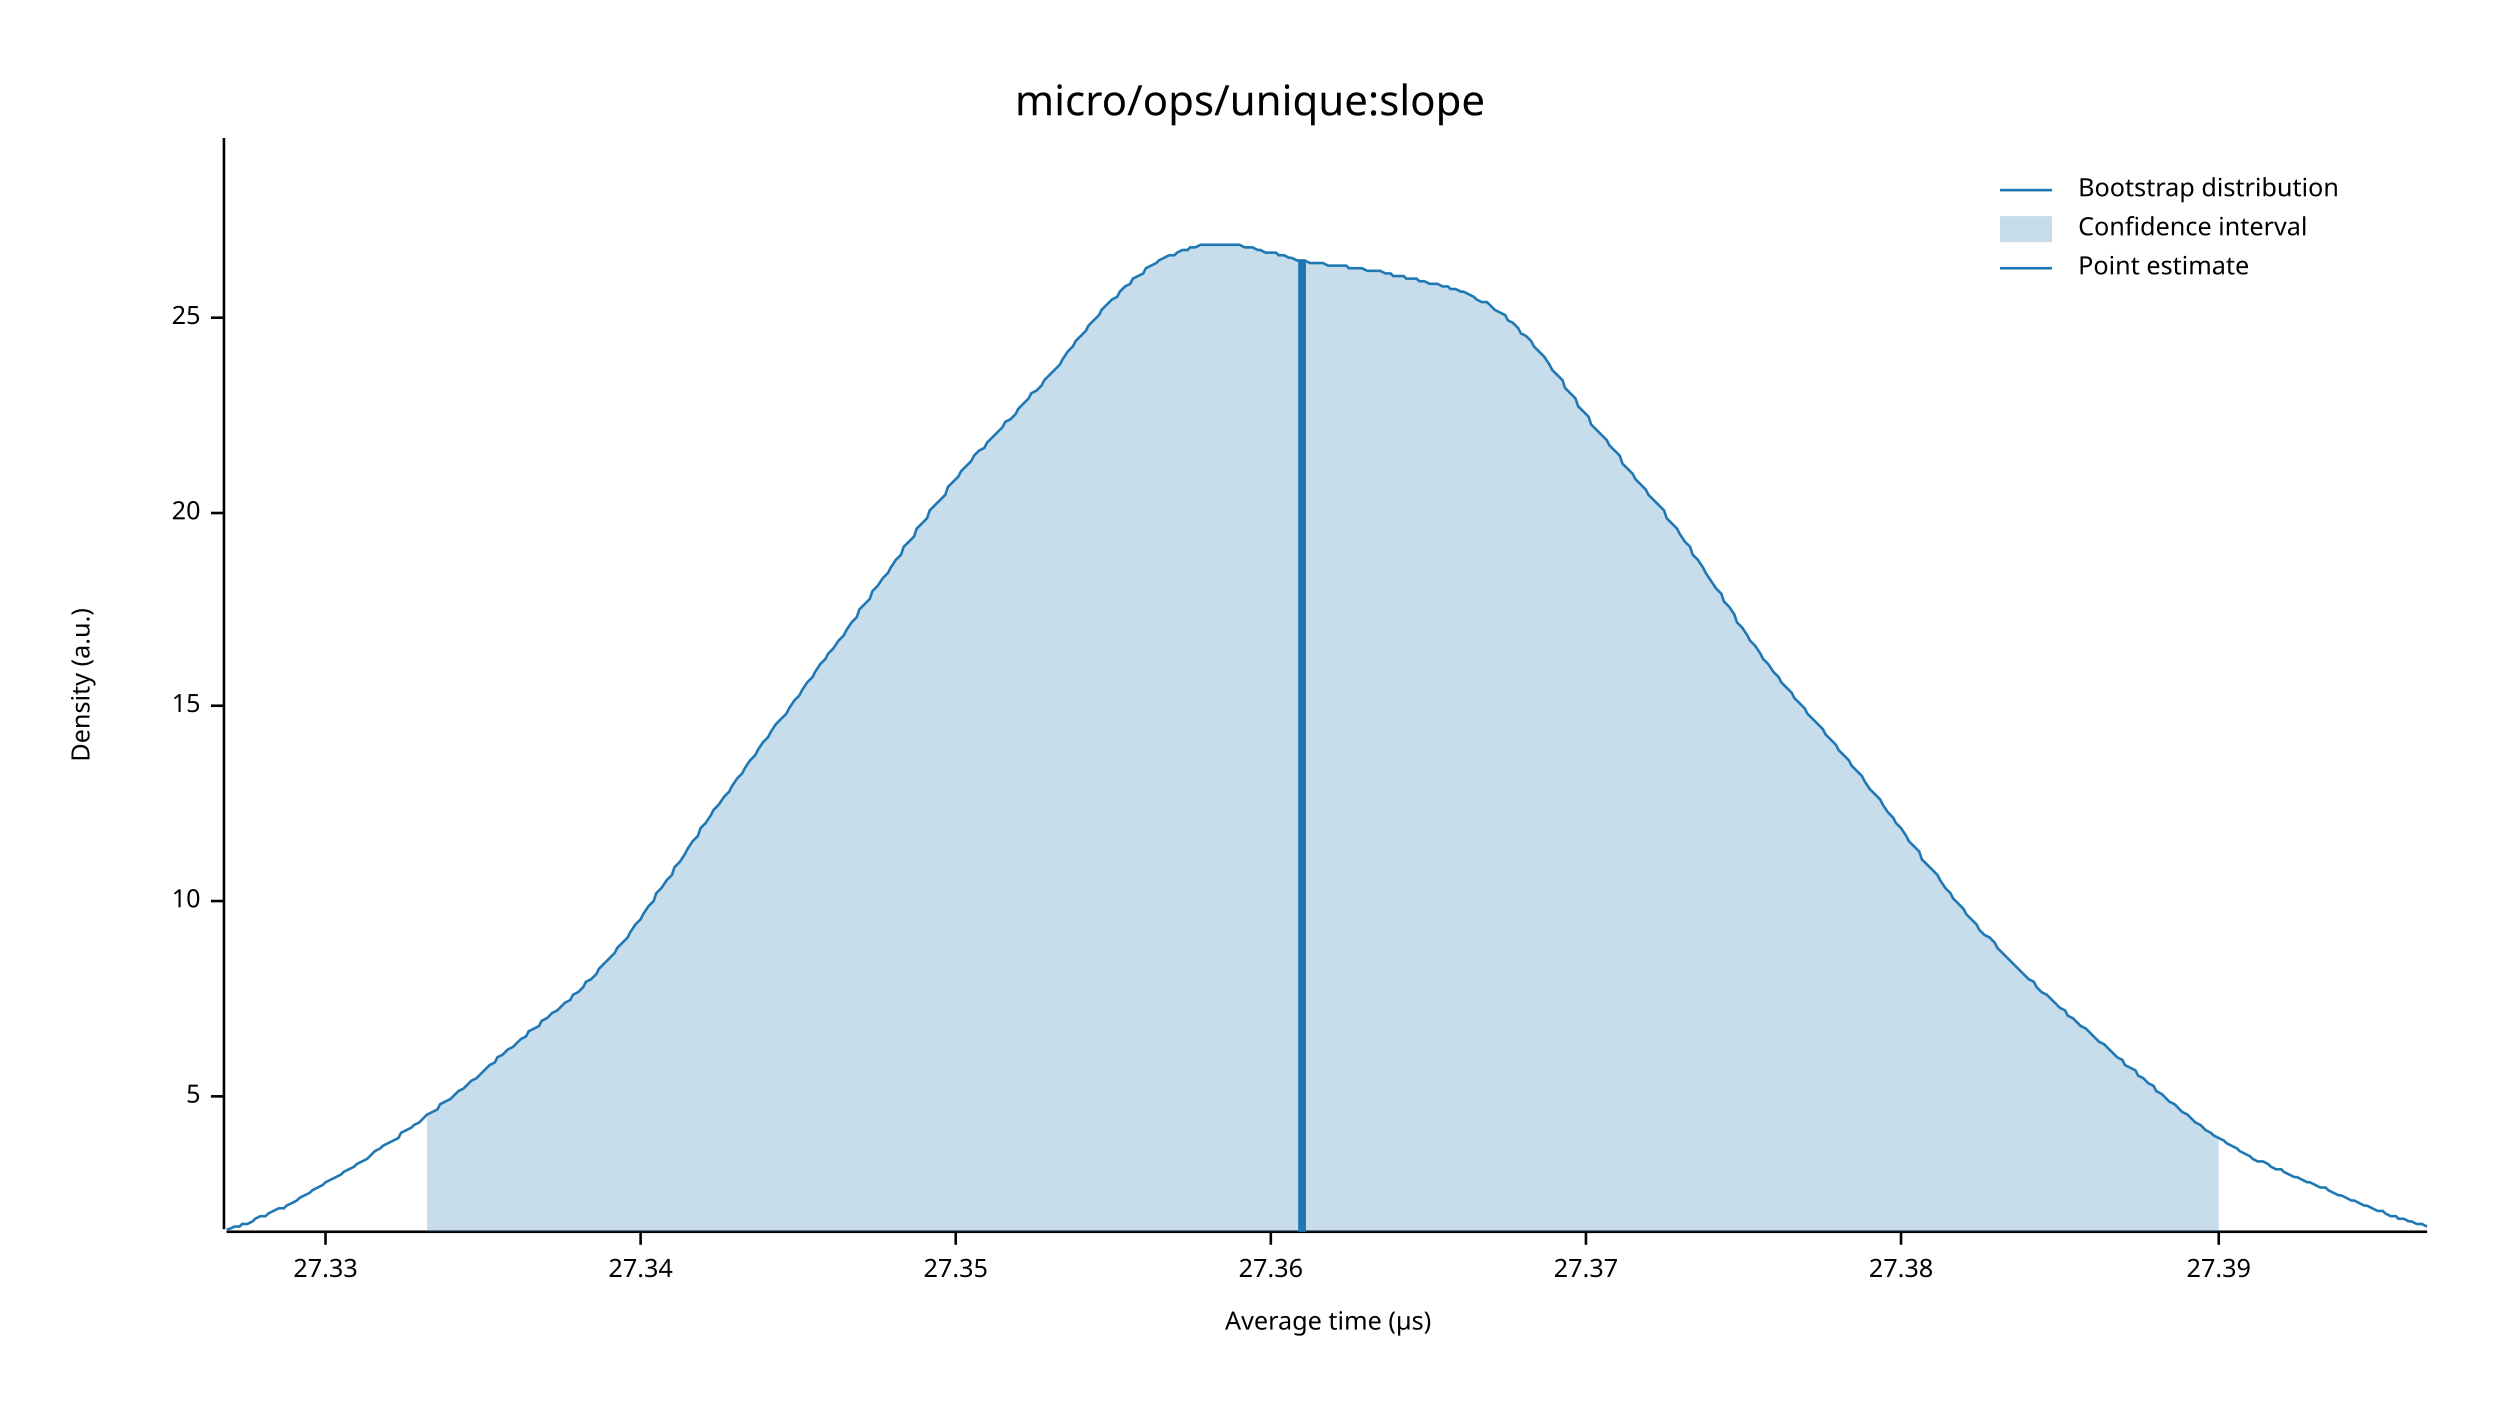
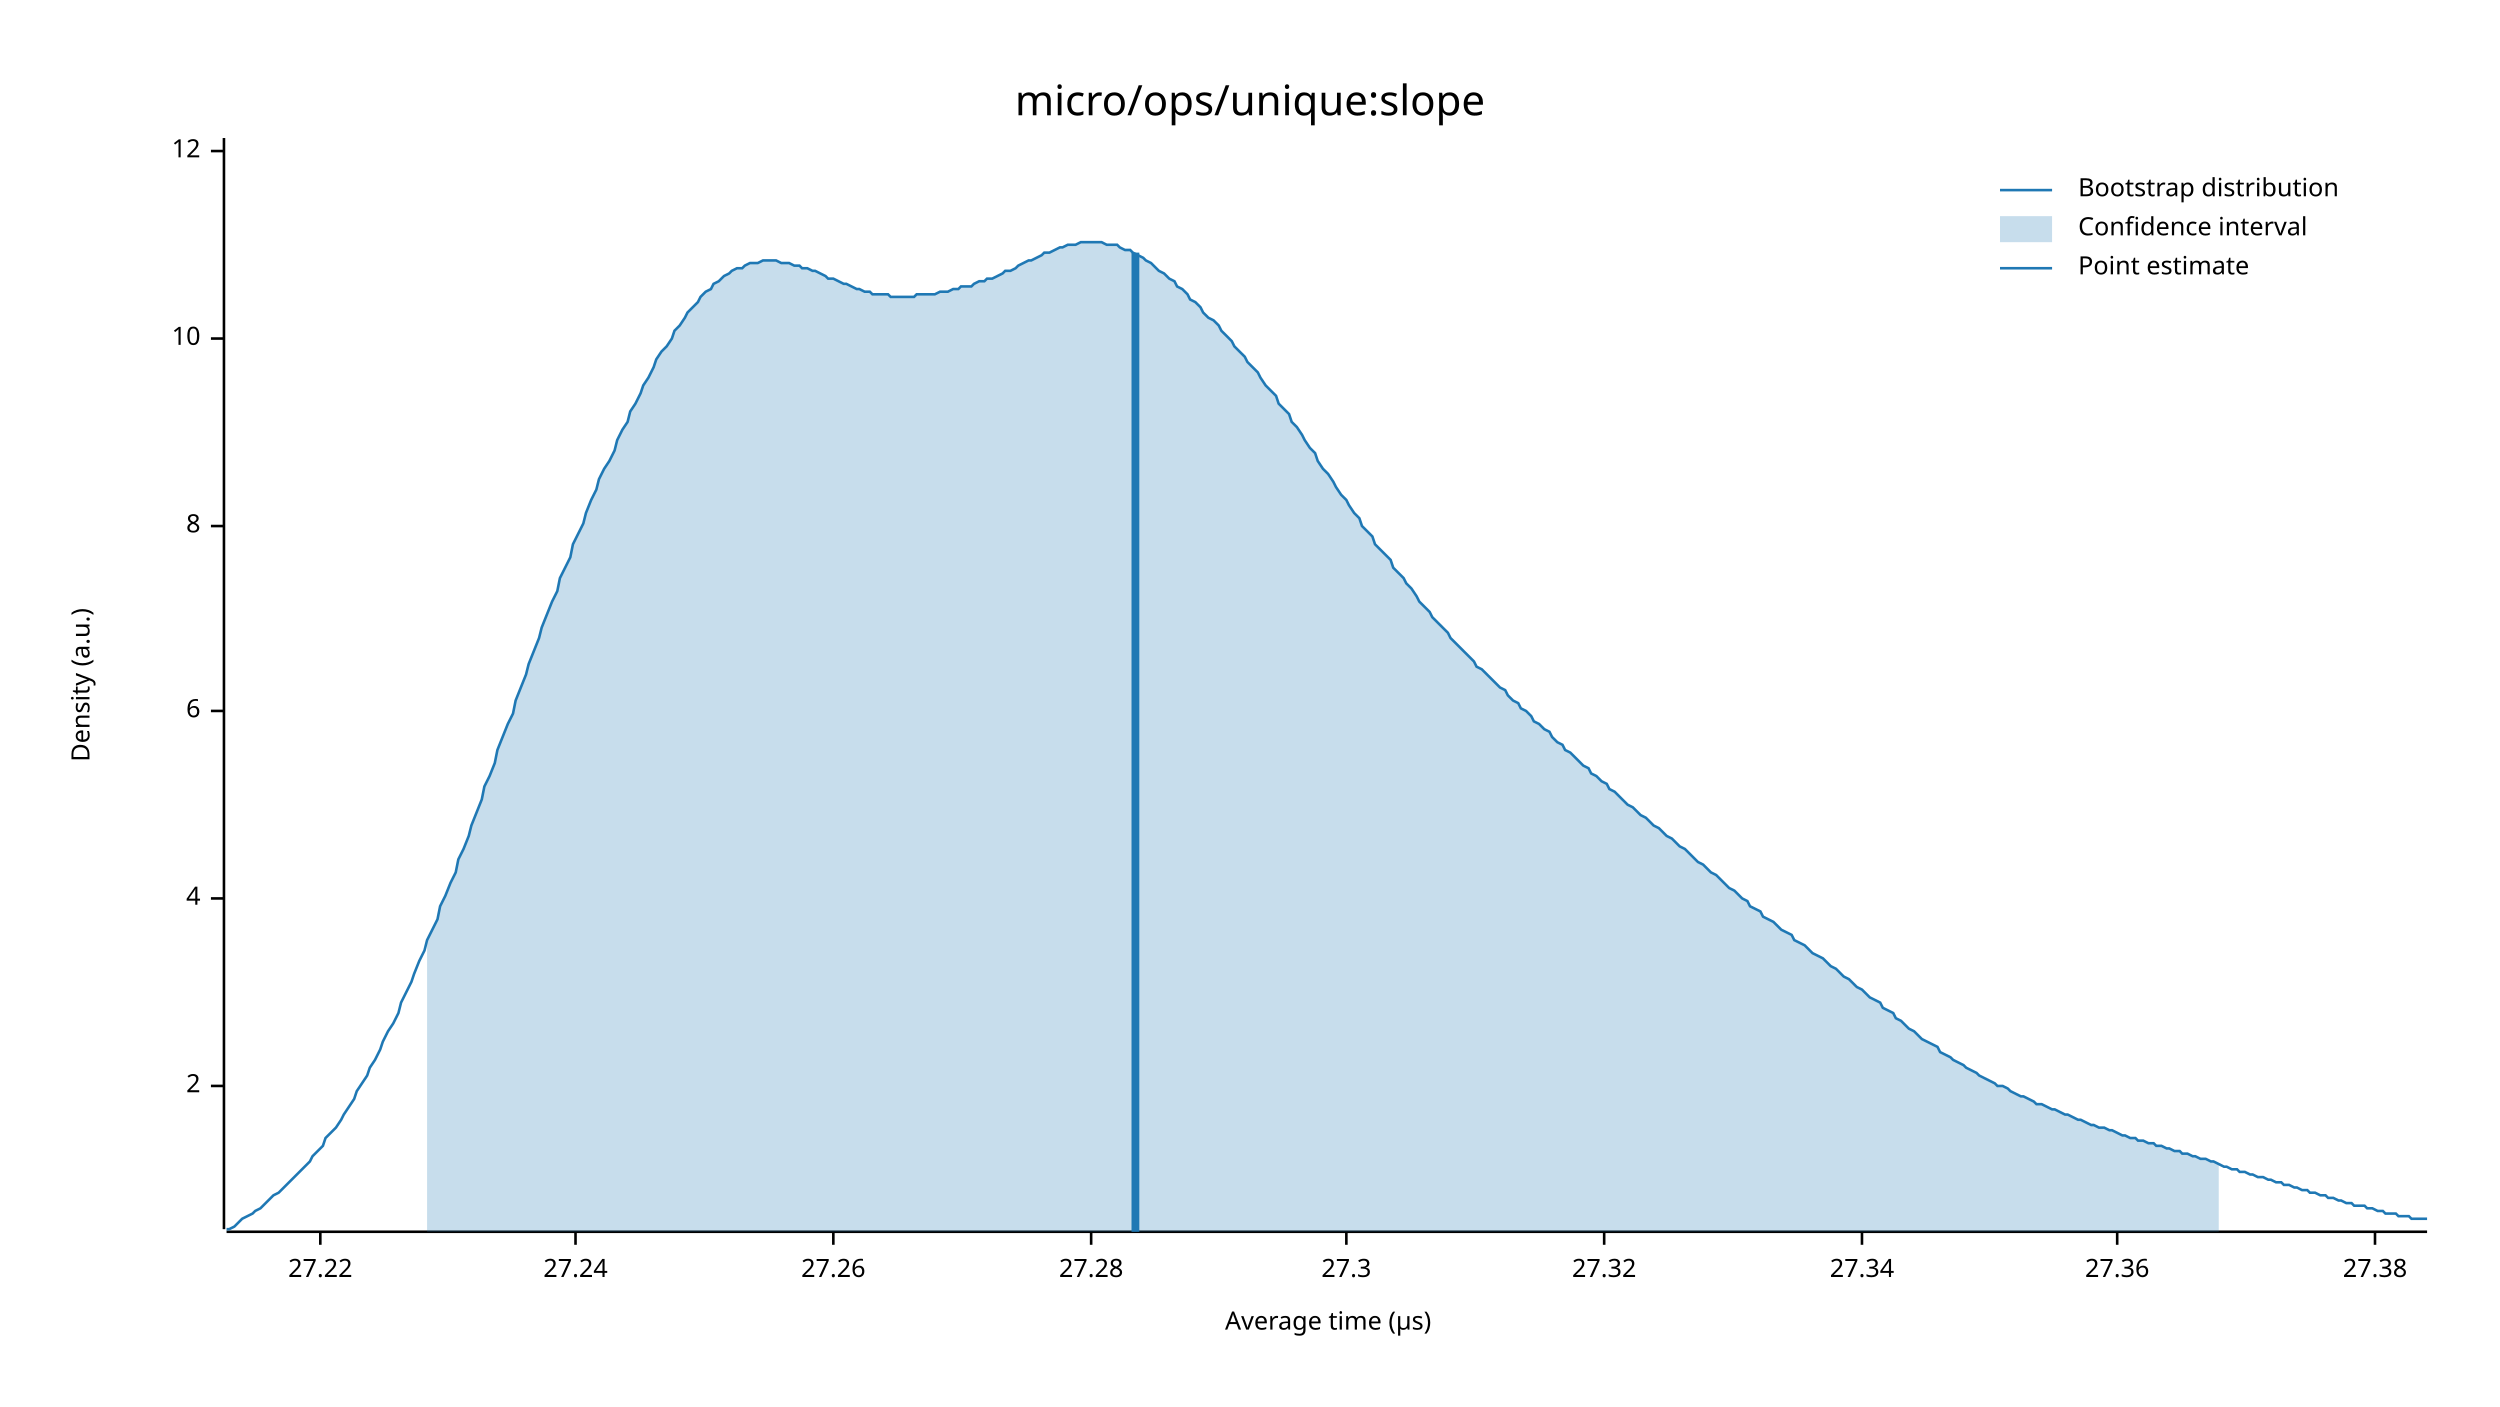
<svg xmlns="http://www.w3.org/2000/svg" width="960" height="540" viewBox="0 0 960 540">
  <text x="480" y="32" dy="0.76em" text-anchor="middle" font-family="sans-serif" font-size="16.129" opacity="1" fill="#000000">
micro/ops/unique:slope
</text>
  <text x="27" y="263" dy="0.76em" text-anchor="middle" font-family="sans-serif" font-size="9.677" opacity="1" fill="#000000" transform="rotate(270, 27, 263)">
Density (a.u.)
</text>
  <text x="510" y="513" dy="-0.5ex" text-anchor="middle" font-family="sans-serif" font-size="9.677" opacity="1" fill="#000000">
Average time (µs)
</text>
  <polyline fill="none" opacity="1" stroke="#000000" stroke-width="1" points="86,53 86,472 " />
-   <text x="77" y="421" dy="0.5ex" text-anchor="end" font-family="sans-serif" font-size="9.677" opacity="1" fill="#000000">
- 5
+   <text x="77" y="417" dy="0.5ex" text-anchor="end" font-family="sans-serif" font-size="9.677" opacity="1" fill="#000000">
+ 2
</text>
-   <polyline fill="none" opacity="1" stroke="#000000" stroke-width="1" points="81,421 86,421 " />
-   <text x="77" y="346" dy="0.5ex" text-anchor="end" font-family="sans-serif" font-size="9.677" opacity="1" fill="#000000">
+   <polyline fill="none" opacity="1" stroke="#000000" stroke-width="1" points="81,417 86,417 " />
+   <text x="77" y="345" dy="0.5ex" text-anchor="end" font-family="sans-serif" font-size="9.677" opacity="1" fill="#000000">
+ 4
+ </text>
+   <polyline fill="none" opacity="1" stroke="#000000" stroke-width="1" points="81,345 86,345 " />
+   <text x="77" y="273" dy="0.5ex" text-anchor="end" font-family="sans-serif" font-size="9.677" opacity="1" fill="#000000">
+ 6
+ </text>
+   <polyline fill="none" opacity="1" stroke="#000000" stroke-width="1" points="81,273 86,273 " />
+   <text x="77" y="202" dy="0.5ex" text-anchor="end" font-family="sans-serif" font-size="9.677" opacity="1" fill="#000000">
+ 8
+ </text>
+   <polyline fill="none" opacity="1" stroke="#000000" stroke-width="1" points="81,202 86,202 " />
+   <text x="77" y="130" dy="0.5ex" text-anchor="end" font-family="sans-serif" font-size="9.677" opacity="1" fill="#000000">
10
</text>
-   <polyline fill="none" opacity="1" stroke="#000000" stroke-width="1" points="81,346 86,346 " />
-   <text x="77" y="271" dy="0.5ex" text-anchor="end" font-family="sans-serif" font-size="9.677" opacity="1" fill="#000000">
- 15
+   <polyline fill="none" opacity="1" stroke="#000000" stroke-width="1" points="81,130 86,130 " />
+   <text x="77" y="58" dy="0.5ex" text-anchor="end" font-family="sans-serif" font-size="9.677" opacity="1" fill="#000000">
+ 12
</text>
-   <polyline fill="none" opacity="1" stroke="#000000" stroke-width="1" points="81,271 86,271 " />
-   <text x="77" y="197" dy="0.5ex" text-anchor="end" font-family="sans-serif" font-size="9.677" opacity="1" fill="#000000">
- 20
+   <polyline fill="none" opacity="1" stroke="#000000" stroke-width="1" points="81,58 86,58 " />
+   <polyline fill="none" opacity="1" stroke="#000000" stroke-width="1" points="87,473 932,473 " />
+   <text x="123" y="483" dy="0.76em" text-anchor="middle" font-family="sans-serif" font-size="9.677" opacity="1" fill="#000000">
+ 27.22
</text>
-   <polyline fill="none" opacity="1" stroke="#000000" stroke-width="1" points="81,197 86,197 " />
-   <text x="77" y="122" dy="0.5ex" text-anchor="end" font-family="sans-serif" font-size="9.677" opacity="1" fill="#000000">
- 25
+   <polyline fill="none" opacity="1" stroke="#000000" stroke-width="1" points="123,473 123,478 " />
+   <text x="221" y="483" dy="0.76em" text-anchor="middle" font-family="sans-serif" font-size="9.677" opacity="1" fill="#000000">
+ 27.24
</text>
-   <polyline fill="none" opacity="1" stroke="#000000" stroke-width="1" points="81,122 86,122 " />
-   <polyline fill="none" opacity="1" stroke="#000000" stroke-width="1" points="87,473 932,473 " />
-   <text x="125" y="483" dy="0.76em" text-anchor="middle" font-family="sans-serif" font-size="9.677" opacity="1" fill="#000000">
- 27.33
+   <polyline fill="none" opacity="1" stroke="#000000" stroke-width="1" points="221,473 221,478 " />
+   <text x="320" y="483" dy="0.76em" text-anchor="middle" font-family="sans-serif" font-size="9.677" opacity="1" fill="#000000">
+ 27.26
</text>
-   <polyline fill="none" opacity="1" stroke="#000000" stroke-width="1" points="125,473 125,478 " />
-   <text x="246" y="483" dy="0.76em" text-anchor="middle" font-family="sans-serif" font-size="9.677" opacity="1" fill="#000000">
+   <polyline fill="none" opacity="1" stroke="#000000" stroke-width="1" points="320,473 320,478 " />
+   <text x="419" y="483" dy="0.76em" text-anchor="middle" font-family="sans-serif" font-size="9.677" opacity="1" fill="#000000">
+ 27.28
+ </text>
+   <polyline fill="none" opacity="1" stroke="#000000" stroke-width="1" points="419,473 419,478 " />
+   <text x="517" y="483" dy="0.76em" text-anchor="middle" font-family="sans-serif" font-size="9.677" opacity="1" fill="#000000">
+ 27.3
+ </text>
+   <polyline fill="none" opacity="1" stroke="#000000" stroke-width="1" points="517,473 517,478 " />
+   <text x="616" y="483" dy="0.76em" text-anchor="middle" font-family="sans-serif" font-size="9.677" opacity="1" fill="#000000">
+ 27.32
+ </text>
+   <polyline fill="none" opacity="1" stroke="#000000" stroke-width="1" points="616,473 616,478 " />
+   <text x="715" y="483" dy="0.76em" text-anchor="middle" font-family="sans-serif" font-size="9.677" opacity="1" fill="#000000">
27.34
</text>
-   <polyline fill="none" opacity="1" stroke="#000000" stroke-width="1" points="246,473 246,478 " />
-   <text x="367" y="483" dy="0.76em" text-anchor="middle" font-family="sans-serif" font-size="9.677" opacity="1" fill="#000000">
- 27.35
- </text>
-   <polyline fill="none" opacity="1" stroke="#000000" stroke-width="1" points="367,473 367,478 " />
-   <text x="488" y="483" dy="0.76em" text-anchor="middle" font-family="sans-serif" font-size="9.677" opacity="1" fill="#000000">
+   <polyline fill="none" opacity="1" stroke="#000000" stroke-width="1" points="715,473 715,478 " />
+   <text x="813" y="483" dy="0.76em" text-anchor="middle" font-family="sans-serif" font-size="9.677" opacity="1" fill="#000000">
27.36
</text>
-   <polyline fill="none" opacity="1" stroke="#000000" stroke-width="1" points="488,473 488,478 " />
-   <text x="609" y="483" dy="0.76em" text-anchor="middle" font-family="sans-serif" font-size="9.677" opacity="1" fill="#000000">
- 27.37
- </text>
-   <polyline fill="none" opacity="1" stroke="#000000" stroke-width="1" points="609,473 609,478 " />
-   <text x="730" y="483" dy="0.76em" text-anchor="middle" font-family="sans-serif" font-size="9.677" opacity="1" fill="#000000">
+   <polyline fill="none" opacity="1" stroke="#000000" stroke-width="1" points="813,473 813,478 " />
+   <text x="912" y="483" dy="0.76em" text-anchor="middle" font-family="sans-serif" font-size="9.677" opacity="1" fill="#000000">
27.38
</text>
-   <polyline fill="none" opacity="1" stroke="#000000" stroke-width="1" points="730,473 730,478 " />
-   <text x="852" y="483" dy="0.76em" text-anchor="middle" font-family="sans-serif" font-size="9.677" opacity="1" fill="#000000">
- 27.39
- </text>
-   <polyline fill="none" opacity="1" stroke="#000000" stroke-width="1" points="852,473 852,478 " />
-   <polyline fill="none" opacity="1" stroke="#1F78B4" stroke-width="1" points="87,472 88,472 90,471 92,471 93,470 95,470 97,469 98,468 100,467 102,467 103,466 105,465 107,464 109,464 110,463 112,462 114,461 115,460 117,459 119,458 120,457 122,456 124,455 125,454 127,453 129,452 131,451 132,450 134,449 136,448 137,447 139,446 141,445 142,444 144,442 146,441 147,440 149,439 151,438 153,437 154,435 156,434 158,433 159,432 161,431 163,429 164,428 166,427 168,426 169,424 171,423 173,422 175,420 176,419 178,418 180,416 181,415 183,414 185,412 186,411 188,409 190,408 191,406 193,405 195,403 197,402 198,401 200,399 202,398 203,396 205,395 207,394 208,392 210,391 212,389 214,388 215,387 217,385 219,384 220,382 222,381 224,379 225,377 227,376 229,374 230,372 232,370 234,368 236,366 237,364 239,362 241,360 242,358 244,355 246,353 247,351 249,348 251,346 252,343 254,341 256,338 258,336 259,333 261,331 263,328 264,326 266,323 268,321 269,318 271,316 273,313 274,311 276,309 278,306 280,304 281,302 283,299 285,297 286,295 288,292 290,290 291,288 293,285 295,283 296,281 298,278 300,276 302,274 303,272 305,269 307,267 308,265 310,262 312,260 313,258 315,255 317,253 318,251 320,249 322,246 324,244 325,242 327,239 329,237 330,234 332,232 334,230 335,227 337,225 339,222 341,220 342,218 344,215 346,213 347,210 349,208 351,206 352,203 354,201 356,199 357,196 359,194 361,192 363,190 364,187 366,185 368,183 369,181 371,179 373,177 374,175 376,173 378,172 379,170 381,168 383,166 385,164 386,162 388,161 390,159 391,157 393,155 395,153 396,151 398,150 400,148 401,146 403,144 405,142 407,140 408,138 410,135 412,133 413,131 415,129 417,127 418,125 420,123 422,121 423,119 425,117 427,115 429,114 430,112 432,110 434,109 435,107 437,106 439,105 440,103 442,102 444,101 445,100 447,99 449,98 451,98 452,97 454,96 456,96 457,95 459,95 461,94 462,94 464,94 466,94 468,94 469,94 471,94 473,94 474,94 476,94 478,95 479,95 481,95 483,96 484,96 486,97 488,97 490,97 491,98 493,98 495,99 496,99 498,100 500,100 501,100 503,101 505,101 506,101 508,101 510,102 512,102 513,102 515,102 517,102 518,103 520,103 522,103 523,103 525,104 527,104 528,104 530,104 532,105 534,105 535,106 537,106 539,106 540,107 542,107 544,107 545,108 547,108 549,109 550,109 552,109 554,110 556,110 557,111 559,111 561,112 562,112 564,113 566,114 567,115 569,116 571,116 573,118 574,119 576,120 578,121 579,123 581,124 583,126 584,128 586,129 588,131 589,133 591,135 593,137 595,140 596,142 598,144 600,146 601,149 603,151 605,153 606,156 608,158 610,160 611,163 613,165 615,167 617,169 618,171 620,173 622,175 623,178 625,180 627,182 628,184 630,186 632,188 633,190 635,192 637,194 639,196 640,199 642,201 644,203 645,205 647,208 649,210 650,213 652,215 654,218 655,220 657,223 659,226 661,228 662,231 664,233 666,236 667,239 669,241 671,244 672,246 674,248 676,251 677,253 679,255 681,258 683,260 684,262 686,264 688,266 689,268 691,270 693,272 694,274 696,276 698,278 700,280 701,282 703,284 705,286 706,288 708,290 710,292 711,294 713,296 715,298 716,300 718,303 720,305 722,307 723,309 725,312 727,314 728,316 730,318 732,321 733,323 735,325 737,327 738,330 740,332 742,334 744,336 745,338 747,341 749,343 750,345 752,347 754,349 755,351 757,353 759,355 760,357 762,359 764,360 766,362 767,364 769,366 771,368 772,369 774,371 776,373 777,374 779,376 781,377 782,379 784,381 786,382 788,384 789,385 791,387 793,388 794,390 796,391 798,393 799,394 801,395 803,397 804,398 806,400 808,401 810,403 811,404 813,406 815,407 816,409 818,410 820,411 821,413 823,414 825,416 827,417 828,419 830,420 832,422 833,423 835,424 837,426 838,427 840,428 842,430 843,431 845,432 847,434 849,435 850,436 852,437 854,438 855,439 857,440 859,441 860,442 862,443 864,444 865,445 867,446 869,446 871,447 872,448 874,449 876,449 877,450 879,451 881,452 882,452 884,453 886,454 887,454 889,455 891,456 893,456 894,457 896,458 898,459 899,459 901,460 903,461 904,461 906,462 908,463 909,463 911,464 913,465 915,465 916,466 918,467 920,467 921,468 923,468 925,469 926,469 928,470 930,470 932,471 " />
-   <polygon opacity="0.25" fill="#1F78B4" points="164,428 166,427 168,426 169,424 171,423 173,422 175,420 176,419 178,418 180,416 181,415 183,414 185,412 186,411 188,409 190,408 191,406 193,405 195,403 197,402 198,401 200,399 202,398 203,396 205,395 207,394 208,392 210,391 212,389 214,388 215,387 217,385 219,384 220,382 222,381 224,379 225,377 227,376 229,374 230,372 232,370 234,368 236,366 237,364 239,362 241,360 242,358 244,355 246,353 247,351 249,348 251,346 252,343 254,341 256,338 258,336 259,333 261,331 263,328 264,326 266,323 268,321 269,318 271,316 273,313 274,311 276,309 278,306 280,304 281,302 283,299 285,297 286,295 288,292 290,290 291,288 293,285 295,283 296,281 298,278 300,276 302,274 303,272 305,269 307,267 308,265 310,262 312,260 313,258 315,255 317,253 318,251 320,249 322,246 324,244 325,242 327,239 329,237 330,234 332,232 334,230 335,227 337,225 339,222 341,220 342,218 344,215 346,213 347,210 349,208 351,206 352,203 354,201 356,199 357,196 359,194 361,192 363,190 364,187 366,185 368,183 369,181 371,179 373,177 374,175 376,173 378,172 379,170 381,168 383,166 385,164 386,162 388,161 390,159 391,157 393,155 395,153 396,151 398,150 400,148 401,146 403,144 405,142 407,140 408,138 410,135 412,133 413,131 415,129 417,127 418,125 420,123 422,121 423,119 425,117 427,115 429,114 430,112 432,110 434,109 435,107 437,106 439,105 440,103 442,102 444,101 445,100 447,99 449,98 451,98 452,97 454,96 456,96 457,95 459,95 461,94 462,94 464,94 466,94 468,94 469,94 471,94 473,94 474,94 476,94 478,95 479,95 481,95 483,96 484,96 486,97 488,97 490,97 491,98 493,98 495,99 496,99 498,100 500,100 501,100 503,101 505,101 506,101 508,101 510,102 512,102 513,102 515,102 517,102 518,103 520,103 522,103 523,103 525,104 527,104 528,104 530,104 532,105 534,105 535,106 537,106 539,106 540,107 542,107 544,107 545,108 547,108 549,109 550,109 552,109 554,110 556,110 557,111 559,111 561,112 562,112 564,113 566,114 567,115 569,116 571,116 573,118 574,119 576,120 578,121 579,123 581,124 583,126 584,128 586,129 588,131 589,133 591,135 593,137 595,140 596,142 598,144 600,146 601,149 603,151 605,153 606,156 608,158 610,160 611,163 613,165 615,167 617,169 618,171 620,173 622,175 623,178 625,180 627,182 628,184 630,186 632,188 633,190 635,192 637,194 639,196 640,199 642,201 644,203 645,205 647,208 649,210 650,213 652,215 654,218 655,220 657,223 659,226 661,228 662,231 664,233 666,236 667,239 669,241 671,244 672,246 674,248 676,251 677,253 679,255 681,258 683,260 684,262 686,264 688,266 689,268 691,270 693,272 694,274 696,276 698,278 700,280 701,282 703,284 705,286 706,288 708,290 710,292 711,294 713,296 715,298 716,300 718,303 720,305 722,307 723,309 725,312 727,314 728,316 730,318 732,321 733,323 735,325 737,327 738,330 740,332 742,334 744,336 745,338 747,341 749,343 750,345 752,347 754,349 755,351 757,353 759,355 760,357 762,359 764,360 766,362 767,364 769,366 771,368 772,369 774,371 776,373 777,374 779,376 781,377 782,379 784,381 786,382 788,384 789,385 791,387 793,388 794,390 796,391 798,393 799,394 801,395 803,397 804,398 806,400 808,401 810,403 811,404 813,406 815,407 816,409 818,410 820,411 821,413 823,414 825,416 827,417 828,419 830,420 832,422 833,423 835,424 837,426 838,427 840,428 842,430 843,431 845,432 847,434 849,435 850,436 852,437 852,473 164,473 " />
-   <polyline fill="none" opacity="1" stroke="#1F78B4" stroke-width="3" points="500,473 500,100 " />
+   <polyline fill="none" opacity="1" stroke="#000000" stroke-width="1" points="912,473 912,478 " />
+   <polyline fill="none" opacity="1" stroke="#1F78B4" stroke-width="1" points="87,472 88,472 90,471 92,469 93,468 95,467 97,466 98,465 100,464 102,462 103,461 105,459 107,458 109,456 110,455 112,453 114,451 115,450 117,448 119,446 120,444 122,442 124,440 125,437 127,435 129,433 131,430 132,428 134,425 136,422 137,419 139,416 141,413 142,410 144,407 146,403 147,400 149,396 151,393 153,389 154,385 156,381 158,377 159,374 161,369 163,365 164,361 166,357 168,353 169,348 171,344 173,339 175,335 176,330 178,326 180,321 181,317 183,312 185,307 186,302 188,298 190,293 191,288 193,283 195,278 197,274 198,269 200,264 202,259 203,255 205,250 207,245 208,241 210,236 212,231 214,227 215,222 217,218 219,214 220,209 222,205 224,201 225,197 227,192 229,188 230,184 232,180 234,177 236,173 237,169 239,165 241,162 242,158 244,155 246,151 247,148 249,145 251,141 252,138 254,135 256,133 258,130 259,127 261,125 263,122 264,120 266,118 268,116 269,114 271,112 273,111 274,109 276,108 278,106 280,105 281,104 283,103 285,103 286,102 288,101 290,101 291,101 293,100 295,100 296,100 298,100 300,101 302,101 303,101 305,102 307,102 308,103 310,103 312,104 313,104 315,105 317,106 318,107 320,107 322,108 324,109 325,109 327,110 329,111 330,111 332,112 334,112 335,113 337,113 339,113 341,113 342,114 344,114 346,114 347,114 349,114 351,114 352,113 354,113 356,113 357,113 359,113 361,112 363,112 364,112 366,111 368,111 369,110 371,110 373,110 374,109 376,108 378,108 379,107 381,107 383,106 385,105 386,104 388,104 390,103 391,102 393,101 395,100 396,100 398,99 400,98 401,97 403,97 405,96 407,95 408,95 410,94 412,94 413,94 415,93 417,93 418,93 420,93 422,93 423,93 425,94 427,94 429,94 430,95 432,96 434,96 435,97 437,98 439,99 440,100 442,101 444,103 445,104 447,105 449,107 451,108 452,110 454,111 456,113 457,115 459,116 461,118 462,120 464,122 466,123 468,125 469,127 471,129 473,131 474,133 476,135 478,137 479,139 481,141 483,143 484,145 486,148 488,150 490,152 491,155 493,157 495,159 496,162 498,164 500,167 501,169 503,172 505,174 506,177 508,180 510,182 512,185 513,187 515,190 517,192 518,194 520,197 522,199 523,202 525,204 527,206 528,209 530,211 532,213 534,215 535,218 537,220 539,222 540,224 542,226 544,229 545,231 547,233 549,235 550,237 552,239 554,241 556,243 557,245 559,247 561,249 562,250 564,252 566,254 567,256 569,257 571,259 573,261 574,262 576,264 578,265 579,267 581,269 583,270 584,272 586,273 588,275 589,277 591,278 593,280 595,281 596,283 598,285 600,286 601,288 603,289 605,291 606,292 608,294 610,295 611,297 613,298 615,300 617,301 618,303 620,304 622,306 623,307 625,309 627,310 628,311 630,313 632,314 633,315 635,317 637,318 639,320 640,321 642,322 644,324 645,325 647,326 649,328 650,329 652,331 654,332 655,333 657,335 659,336 661,338 662,339 664,341 666,342 667,343 669,345 671,346 672,348 674,349 676,350 677,352 679,353 681,354 683,356 684,357 686,358 688,359 689,361 691,362 693,363 694,364 696,366 698,367 700,368 701,369 703,371 705,372 706,373 708,375 710,376 711,377 713,379 715,380 716,381 718,383 720,384 722,385 723,387 725,388 727,389 728,391 730,392 732,394 733,395 735,396 737,398 738,399 740,400 742,401 744,402 745,404 747,405 749,406 750,407 752,408 754,409 755,410 757,411 759,412 760,413 762,414 764,415 766,416 767,417 769,417 771,418 772,419 774,420 776,421 777,421 779,422 781,423 782,424 784,424 786,425 788,426 789,426 791,427 793,428 794,428 796,429 798,430 799,430 801,431 803,432 804,432 806,433 808,433 810,434 811,434 813,435 815,436 816,436 818,437 820,437 821,438 823,438 825,439 827,439 828,440 830,440 832,441 833,441 835,442 837,442 838,443 840,443 842,444 843,444 845,445 847,445 849,446 850,446 852,447 854,448 855,448 857,449 859,449 860,450 862,450 864,451 865,451 867,452 869,452 871,453 872,453 874,454 876,454 877,455 879,455 881,456 882,456 884,457 886,457 887,458 889,458 891,459 893,459 894,460 896,460 898,461 899,461 901,462 903,462 904,463 906,463 908,463 909,464 911,464 913,465 915,465 916,466 918,466 920,466 921,467 923,467 925,467 926,468 928,468 930,468 932,468 " />
+   <polygon opacity="0.25" fill="#1F78B4" points="164,361 166,357 168,353 169,348 171,344 173,339 175,335 176,330 178,326 180,321 181,317 183,312 185,307 186,302 188,298 190,293 191,288 193,283 195,278 197,274 198,269 200,264 202,259 203,255 205,250 207,245 208,241 210,236 212,231 214,227 215,222 217,218 219,214 220,209 222,205 224,201 225,197 227,192 229,188 230,184 232,180 234,177 236,173 237,169 239,165 241,162 242,158 244,155 246,151 247,148 249,145 251,141 252,138 254,135 256,133 258,130 259,127 261,125 263,122 264,120 266,118 268,116 269,114 271,112 273,111 274,109 276,108 278,106 280,105 281,104 283,103 285,103 286,102 288,101 290,101 291,101 293,100 295,100 296,100 298,100 300,101 302,101 303,101 305,102 307,102 308,103 310,103 312,104 313,104 315,105 317,106 318,107 320,107 322,108 324,109 325,109 327,110 329,111 330,111 332,112 334,112 335,113 337,113 339,113 341,113 342,114 344,114 346,114 347,114 349,114 351,114 352,113 354,113 356,113 357,113 359,113 361,112 363,112 364,112 366,111 368,111 369,110 371,110 373,110 374,109 376,108 378,108 379,107 381,107 383,106 385,105 386,104 388,104 390,103 391,102 393,101 395,100 396,100 398,99 400,98 401,97 403,97 405,96 407,95 408,95 410,94 412,94 413,94 415,93 417,93 418,93 420,93 422,93 423,93 425,94 427,94 429,94 430,95 432,96 434,96 435,97 437,98 439,99 440,100 442,101 444,103 445,104 447,105 449,107 451,108 452,110 454,111 456,113 457,115 459,116 461,118 462,120 464,122 466,123 468,125 469,127 471,129 473,131 474,133 476,135 478,137 479,139 481,141 483,143 484,145 486,148 488,150 490,152 491,155 493,157 495,159 496,162 498,164 500,167 501,169 503,172 505,174 506,177 508,180 510,182 512,185 513,187 515,190 517,192 518,194 520,197 522,199 523,202 525,204 527,206 528,209 530,211 532,213 534,215 535,218 537,220 539,222 540,224 542,226 544,229 545,231 547,233 549,235 550,237 552,239 554,241 556,243 557,245 559,247 561,249 562,250 564,252 566,254 567,256 569,257 571,259 573,261 574,262 576,264 578,265 579,267 581,269 583,270 584,272 586,273 588,275 589,277 591,278 593,280 595,281 596,283 598,285 600,286 601,288 603,289 605,291 606,292 608,294 610,295 611,297 613,298 615,300 617,301 618,303 620,304 622,306 623,307 625,309 627,310 628,311 630,313 632,314 633,315 635,317 637,318 639,320 640,321 642,322 644,324 645,325 647,326 649,328 650,329 652,331 654,332 655,333 657,335 659,336 661,338 662,339 664,341 666,342 667,343 669,345 671,346 672,348 674,349 676,350 677,352 679,353 681,354 683,356 684,357 686,358 688,359 689,361 691,362 693,363 694,364 696,366 698,367 700,368 701,369 703,371 705,372 706,373 708,375 710,376 711,377 713,379 715,380 716,381 718,383 720,384 722,385 723,387 725,388 727,389 728,391 730,392 732,394 733,395 735,396 737,398 738,399 740,400 742,401 744,402 745,404 747,405 749,406 750,407 752,408 754,409 755,410 757,411 759,412 760,413 762,414 764,415 766,416 767,417 769,417 771,418 772,419 774,420 776,421 777,421 779,422 781,423 782,424 784,424 786,425 788,426 789,426 791,427 793,428 794,428 796,429 798,430 799,430 801,431 803,432 804,432 806,433 808,433 810,434 811,434 813,435 815,436 816,436 818,437 820,437 821,438 823,438 825,439 827,439 828,440 830,440 832,441 833,441 835,442 837,442 838,443 840,443 842,444 843,444 845,445 847,445 849,446 850,446 852,447 852,473 164,473 " />
+   <polyline fill="none" opacity="1" stroke="#1F78B4" stroke-width="3" points="436,473 436,97 " />
  <text x="798" y="68" dy="0.76em" text-anchor="start" font-family="sans-serif" font-size="9.677" opacity="1" fill="#000000">
Bootstrap distribution
</text>
  <text x="798" y="83" dy="0.76em" text-anchor="start" font-family="sans-serif" font-size="9.677" opacity="1" fill="#000000">
Confidence interval
</text>
  <text x="798" y="98" dy="0.76em" text-anchor="start" font-family="sans-serif" font-size="9.677" opacity="1" fill="#000000">
Point estimate
</text>
  <polyline fill="none" opacity="1" stroke="#1F78B4" stroke-width="1" points="768,73 788,73 " />
  <rect x="768" y="83" width="20" height="10" opacity="0.25" fill="#1F78B4" stroke="none" />
  <polyline fill="none" opacity="1" stroke="#1F78B4" stroke-width="1" points="768,103 788,103 " />
</svg>
